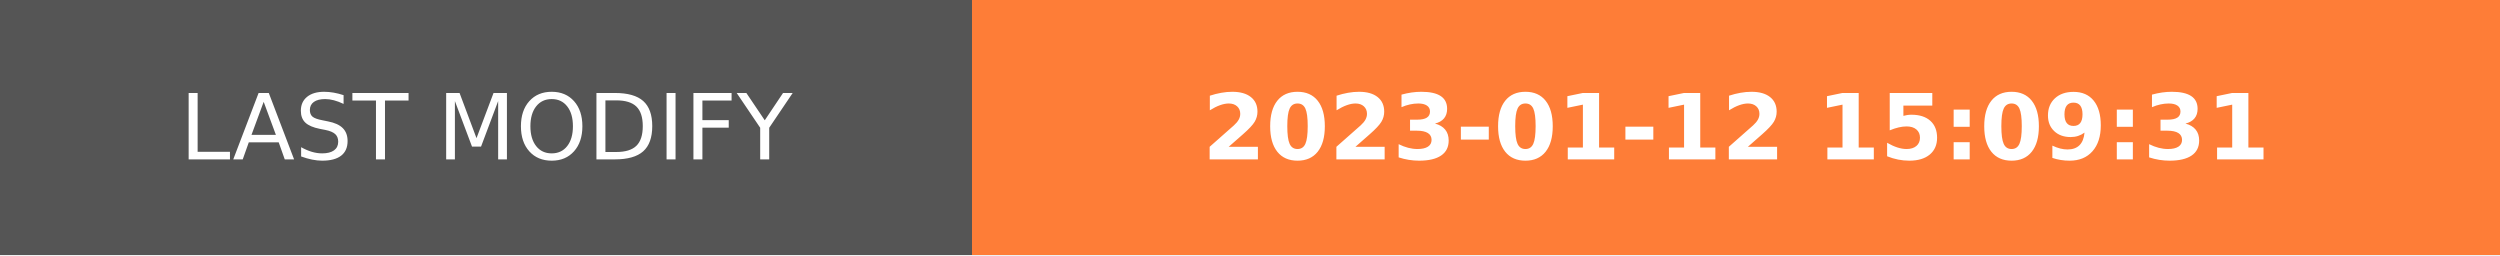
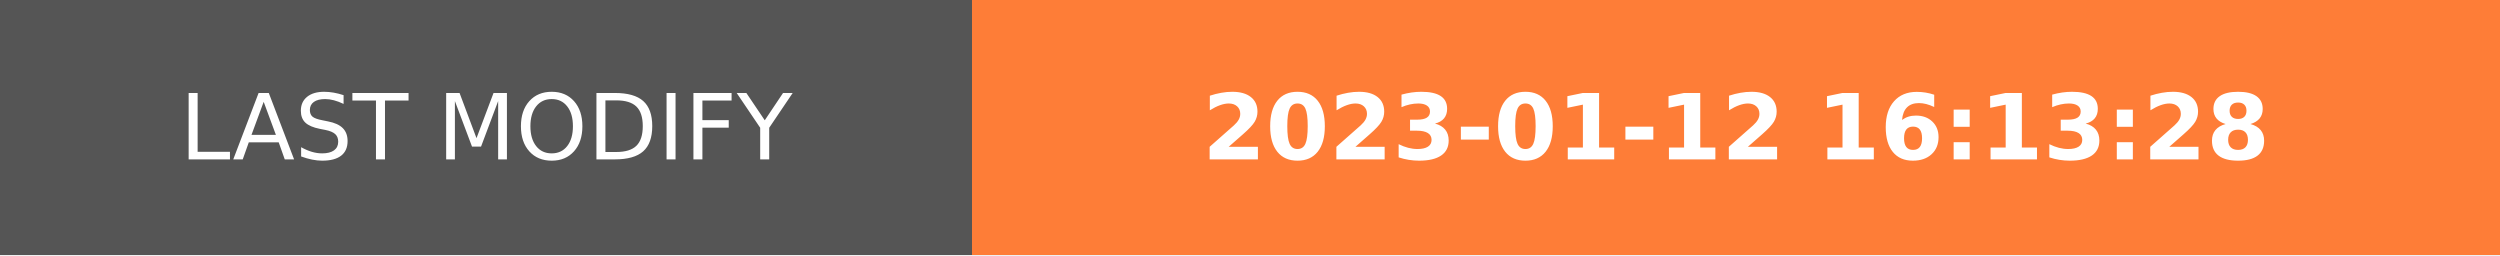
- <svg xmlns="http://www.w3.org/2000/svg" width="274.5" height="28" role="img" aria-label="LAST MODIFY: 2023-01-12 15:09:31">
+ <svg xmlns="http://www.w3.org/2000/svg" width="274.5" height="28" role="img" aria-label="LAST MODIFY: 2023-01-12 16:13:28">
  <g shape-rendering="crispEdges">
    <rect width="106.75" height="28" fill="#555" />
    <rect x="106.75" width="167.75" height="28" fill="#fe7d37" />
  </g>
  <g fill="#fff" text-anchor="middle" font-family="Verdana,Geneva,DejaVu Sans,sans-serif" text-rendering="geometricPrecision" font-size="100">
    <text transform="scale(.1)" x="533.75" y="175" textLength="827.5" fill="#fff">LAST MODIFY</text>
-     <text transform="scale(.1)" x="1906.25" y="175" textLength="1437.5" fill="#fff" font-weight="bold">2023-01-12 15:09:31</text>
+     <text transform="scale(.1)" x="1906.25" y="175" textLength="1437.5" fill="#fff" font-weight="bold">2023-01-12 16:13:28</text>
  </g>
</svg>
